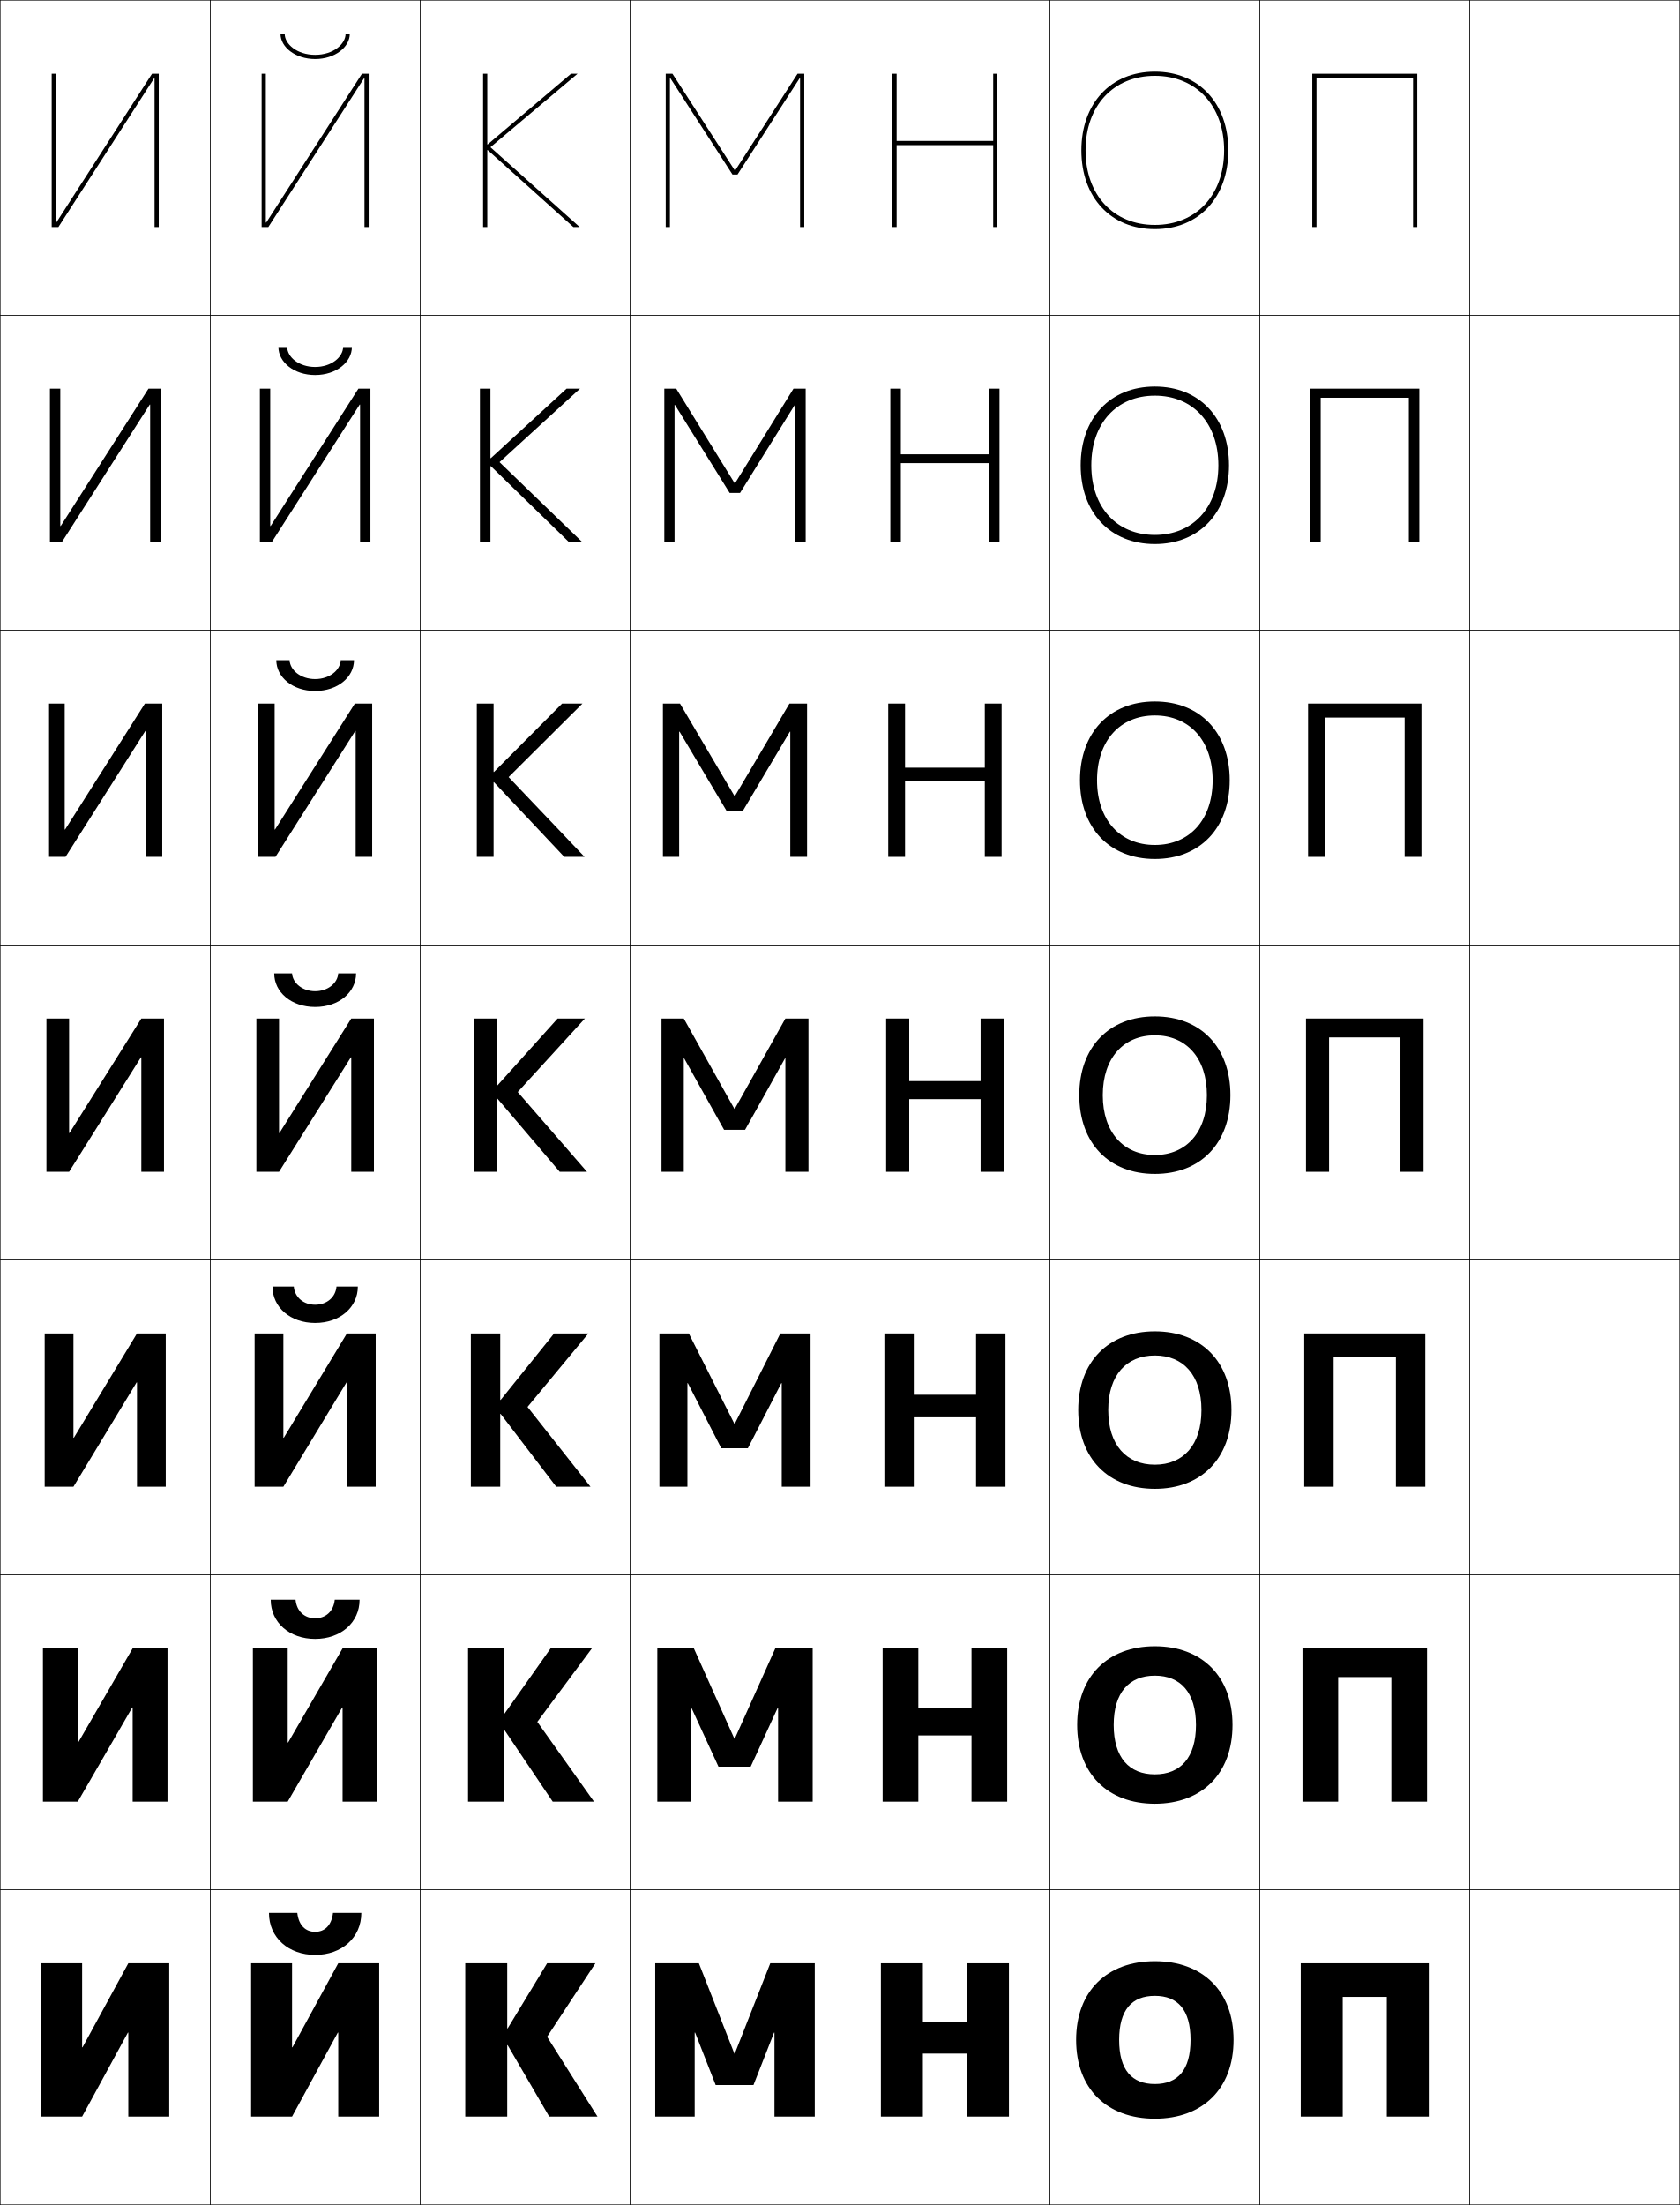
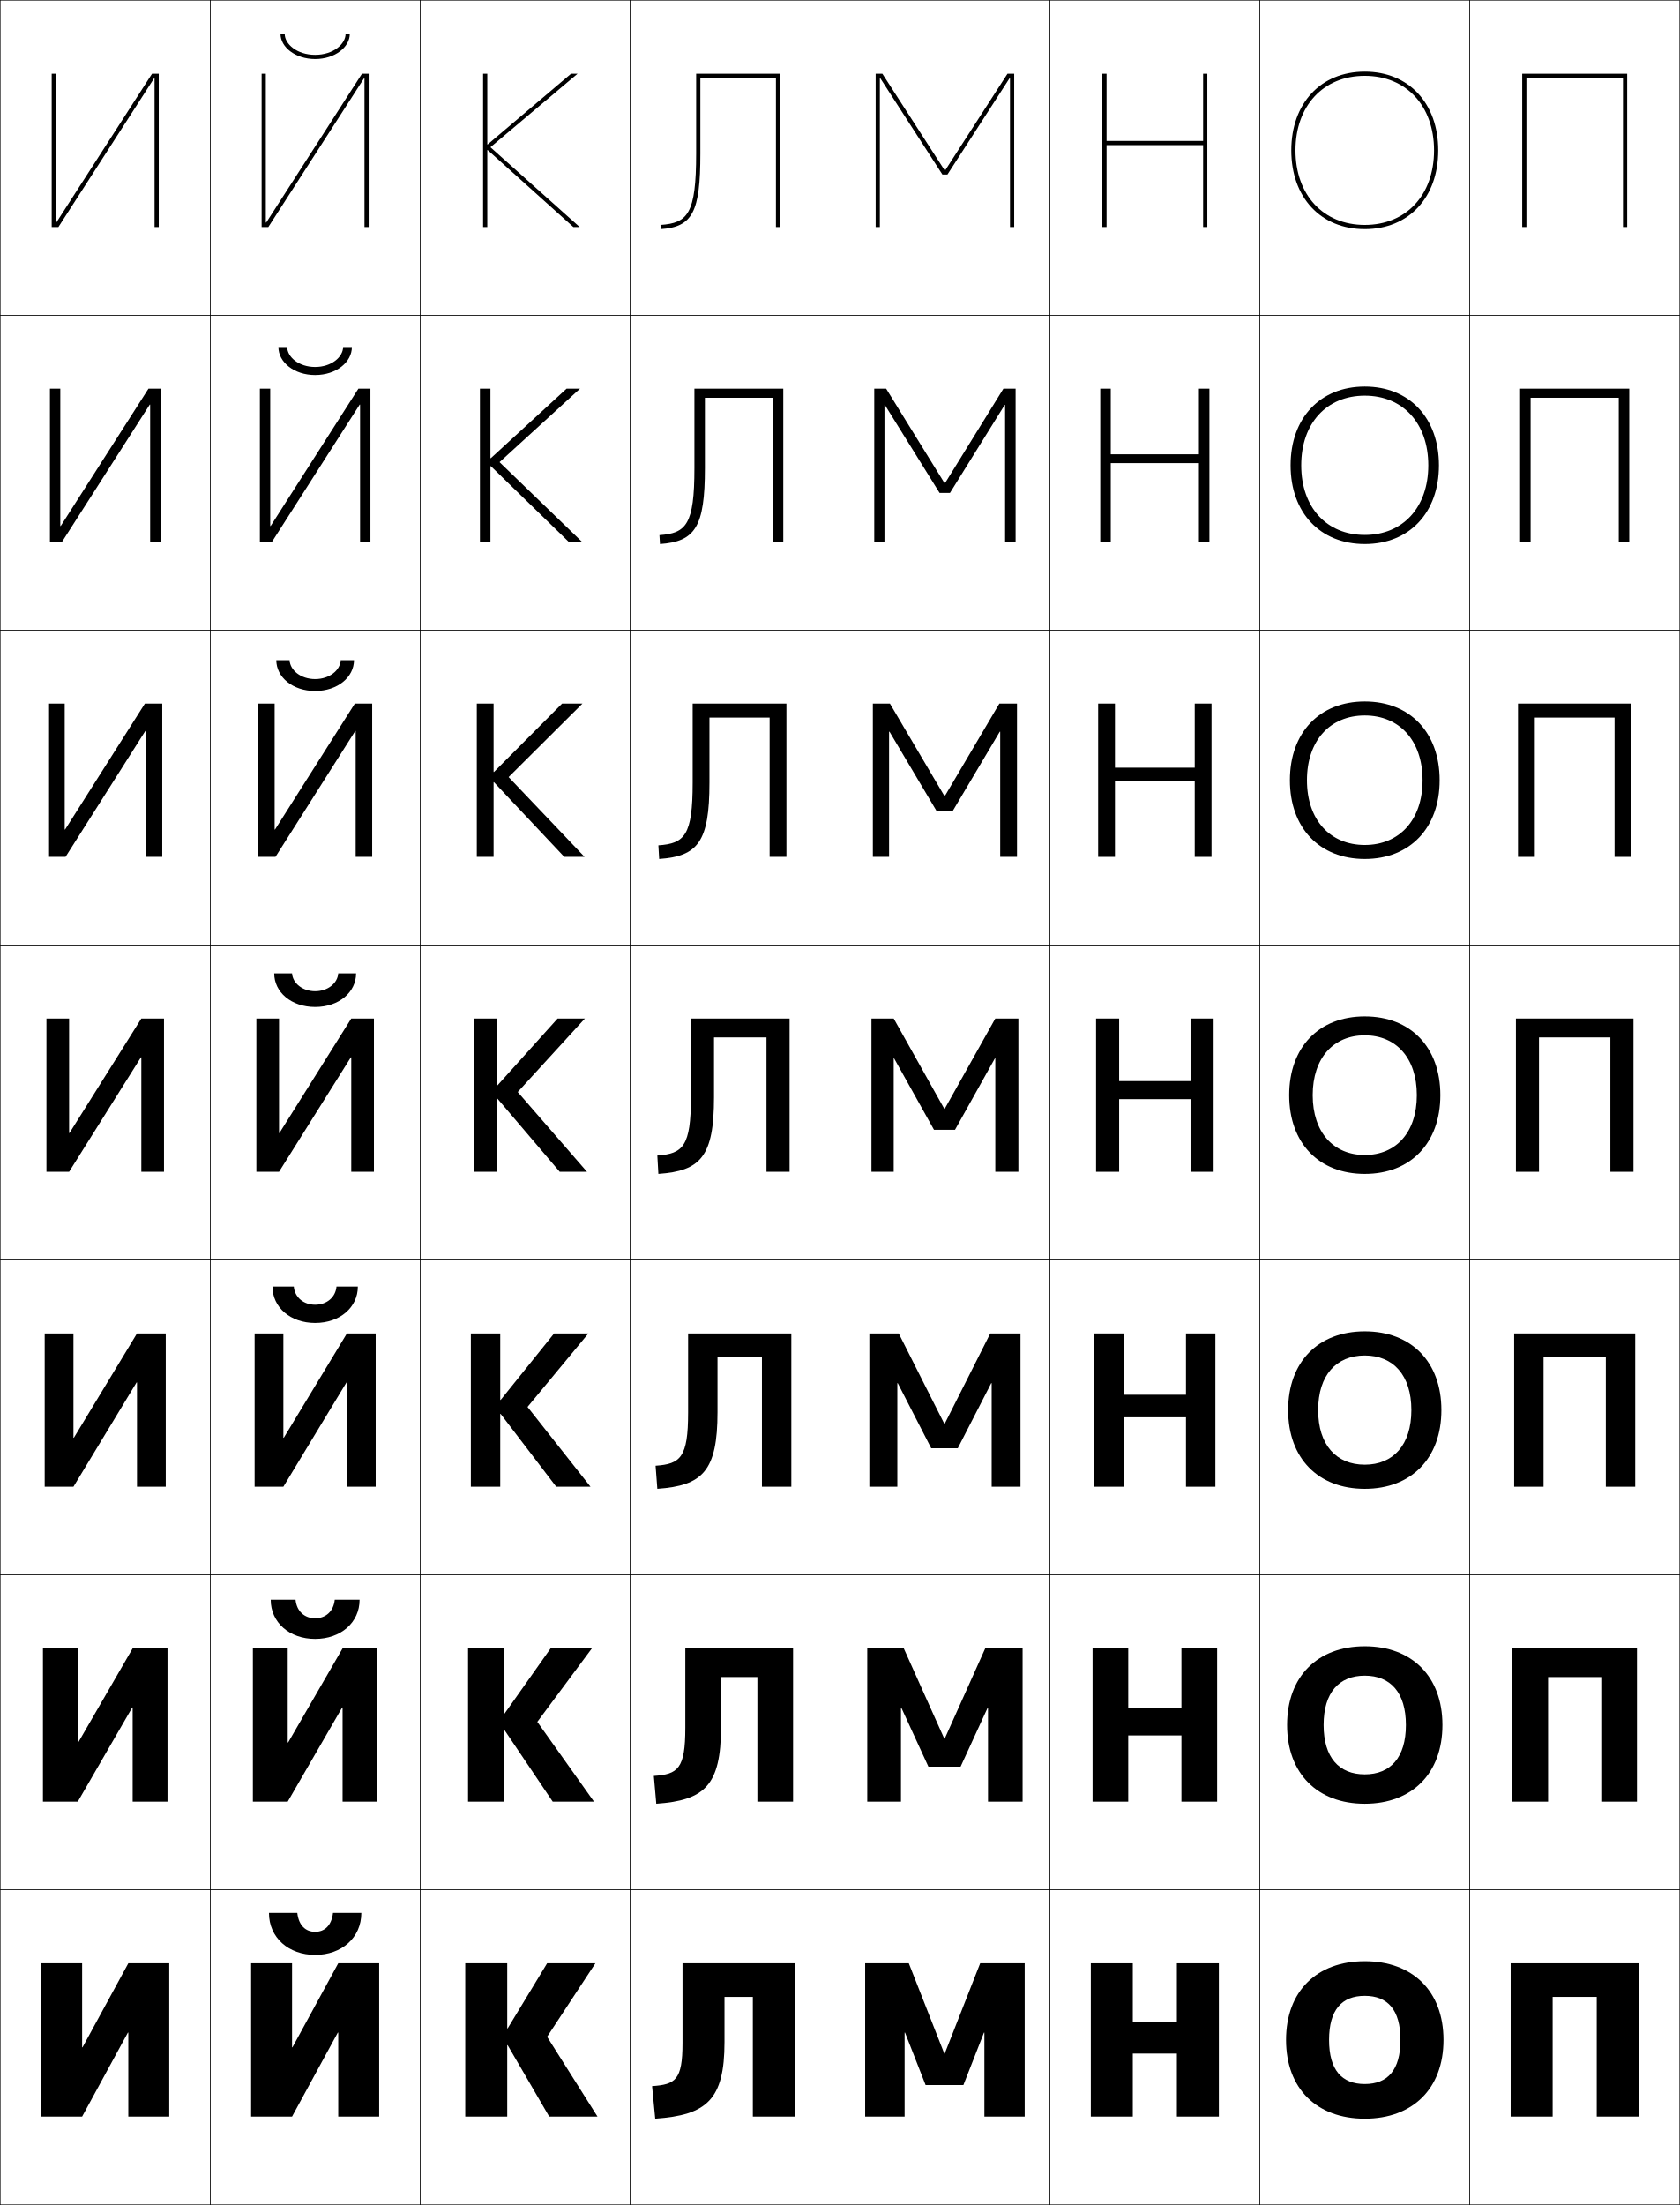
<svg xmlns="http://www.w3.org/2000/svg" width="800.25" height="1050.25" viewBox="0 0 800.25 1050.25" overflow="visible" enable-background="new 0 0 800.25 1050.25" xml:space="preserve">
  <g id="レイヤー1">
    <g>
      <rect x="0.125" y="0.125" fill="none" stroke="#000000" stroke-width="0.25" width="100" height="150" />
      <rect x="0.125" y="150.125" fill="none" stroke="#000000" stroke-width="0.25" width="100" height="150" />
      <rect x="0.125" y="300.125" fill="none" stroke="#000000" stroke-width="0.25" width="100" height="150" />
      <rect x="0.125" y="450.125" fill="none" stroke="#000000" stroke-width="0.25" width="100" height="150" />
      <rect x="0.125" y="600.125" fill="none" stroke="#000000" stroke-width="0.25" width="100" height="150" />
      <rect x="0.125" y="750.125" fill="none" stroke="#000000" stroke-width="0.25" width="100" height="150" />
      <rect x="0.125" y="900.125" fill="none" stroke="#000000" stroke-width="0.25" width="100" height="150" />
      <rect x="100.125" y="0.125" fill="none" stroke="#000000" stroke-width="0.25" width="100" height="150" />
      <rect x="100.125" y="150.125" fill="none" stroke="#000000" stroke-width="0.25" width="100" height="150" />
      <rect x="100.125" y="300.125" fill="none" stroke="#000000" stroke-width="0.25" width="100" height="150" />
      <rect x="100.125" y="450.125" fill="none" stroke="#000000" stroke-width="0.25" width="100" height="150" />
      <rect x="100.125" y="600.125" fill="none" stroke="#000000" stroke-width="0.25" width="100" height="150" />
      <rect x="100.125" y="750.125" fill="none" stroke="#000000" stroke-width="0.25" width="100" height="150" />
      <rect x="100.125" y="900.125" fill="none" stroke="#000000" stroke-width="0.25" width="100" height="150" />
      <rect x="200.125" y="0.125" fill="none" stroke="#000000" stroke-width="0.25" width="100" height="150" />
      <rect x="200.125" y="150.125" fill="none" stroke="#000000" stroke-width="0.25" width="100" height="150" />
      <rect x="200.125" y="300.125" fill="none" stroke="#000000" stroke-width="0.25" width="100" height="150" />
      <rect x="200.125" y="450.125" fill="none" stroke="#000000" stroke-width="0.25" width="100" height="150" />
      <rect x="200.125" y="600.125" fill="none" stroke="#000000" stroke-width="0.25" width="100" height="150" />
      <rect x="200.125" y="750.125" fill="none" stroke="#000000" stroke-width="0.25" width="100" height="150" />
      <rect x="200.125" y="900.125" fill="none" stroke="#000000" stroke-width="0.25" width="100" height="150" />
      <rect x="300.125" y="0.125" fill="none" stroke="#000000" stroke-width="0.25" width="100" height="150" />
      <rect x="300.125" y="150.125" fill="none" stroke="#000000" stroke-width="0.25" width="100" height="150" />
      <rect x="300.125" y="300.125" fill="none" stroke="#000000" stroke-width="0.25" width="100" height="150" />
      <rect x="300.125" y="450.125" fill="none" stroke="#000000" stroke-width="0.25" width="100" height="150" />
      <rect x="300.125" y="600.125" fill="none" stroke="#000000" stroke-width="0.25" width="100" height="150" />
      <rect x="300.125" y="750.125" fill="none" stroke="#000000" stroke-width="0.25" width="100" height="150" />
      <rect x="300.125" y="900.125" fill="none" stroke="#000000" stroke-width="0.25" width="100" height="150" />
      <rect x="400.125" y="0.125" fill="none" stroke="#000000" stroke-width="0.25" width="100" height="150" />
      <rect x="400.125" y="150.125" fill="none" stroke="#000000" stroke-width="0.25" width="100" height="150" />
      <rect x="400.125" y="300.125" fill="none" stroke="#000000" stroke-width="0.25" width="100" height="150" />
      <rect x="400.125" y="450.125" fill="none" stroke="#000000" stroke-width="0.25" width="100" height="150" />
      <rect x="400.125" y="600.125" fill="none" stroke="#000000" stroke-width="0.25" width="100" height="150" />
      <rect x="400.125" y="750.125" fill="none" stroke="#000000" stroke-width="0.25" width="100" height="150" />
      <rect x="400.125" y="900.125" fill="none" stroke="#000000" stroke-width="0.25" width="100" height="150" />
      <rect x="500.125" y="0.125" fill="none" stroke="#000000" stroke-width="0.25" width="100" height="150" />
      <rect x="500.125" y="150.125" fill="none" stroke="#000000" stroke-width="0.25" width="100" height="150" />
      <rect x="500.125" y="300.125" fill="none" stroke="#000000" stroke-width="0.25" width="100" height="150" />
      <rect x="500.125" y="450.125" fill="none" stroke="#000000" stroke-width="0.25" width="100" height="150" />
      <rect x="500.125" y="600.125" fill="none" stroke="#000000" stroke-width="0.25" width="100" height="150" />
      <rect x="500.125" y="750.125" fill="none" stroke="#000000" stroke-width="0.25" width="100" height="150" />
      <rect x="500.125" y="900.125" fill="none" stroke="#000000" stroke-width="0.25" width="100" height="150" />
      <rect x="600.125" y="0.125" fill="none" stroke="#000000" stroke-width="0.25" width="100" height="150" />
      <rect x="600.125" y="150.125" fill="none" stroke="#000000" stroke-width="0.25" width="100" height="150" />
      <rect x="600.125" y="300.125" fill="none" stroke="#000000" stroke-width="0.25" width="100" height="150" />
      <rect x="600.125" y="450.125" fill="none" stroke="#000000" stroke-width="0.25" width="100" height="150" />
      <rect x="600.125" y="600.125" fill="none" stroke="#000000" stroke-width="0.25" width="100" height="150" />
      <rect x="600.125" y="750.125" fill="none" stroke="#000000" stroke-width="0.25" width="100" height="150" />
      <rect x="600.125" y="900.125" fill="none" stroke="#000000" stroke-width="0.25" width="100" height="150" />
      <rect x="700.125" y="0.125" fill="none" stroke="#000000" stroke-width="0.25" width="100" height="150" />
      <rect x="700.125" y="150.125" fill="none" stroke="#000000" stroke-width="0.25" width="100" height="150" />
      <rect x="700.125" y="300.125" fill="none" stroke="#000000" stroke-width="0.25" width="100" height="150" />
      <rect x="700.125" y="450.125" fill="none" stroke="#000000" stroke-width="0.25" width="100" height="150" />
      <rect x="700.125" y="600.125" fill="none" stroke="#000000" stroke-width="0.25" width="100" height="150" />
      <rect x="700.125" y="750.125" fill="none" stroke="#000000" stroke-width="0.25" width="100" height="150" />
      <rect x="700.125" y="900.125" fill="none" stroke="#000000" stroke-width="0.25" width="100" height="150" />
    </g>
    <g>
-       <polygon points="619.625,935.125 619.625,1008.125 639.625,1008.125 639.625,951.125 660.625,951.125 660.625,1008.125       680.625,1008.125 680.625,935.125 " />
-       <polygon points="620.458,785.125 620.458,858.125 637.458,858.125 637.458,798.791       662.791,798.791 662.791,858.125 679.791,858.125 679.791,785.125 " />
-       <polygon points="621.292,635.125 621.292,708.125 635.292,708.125 635.292,646.458       664.958,646.458 664.958,708.125 678.958,708.125 678.958,635.125 " />
-       <polygon points="622.125,485.125 622.125,558.125 633.125,558.125 633.125,494.125 667.125,494.125 667.125,558.125       678.125,558.125 678.125,485.125 " />
-       <polygon points="623.125,335.125 623.125,408.125 631.125,408.125 631.125,341.792 669.125,341.792       669.125,408.125 677.125,408.125 677.125,335.125 " />
-       <polygon points="624.125,185.125 624.125,258.125 629.125,258.125 629.125,189.458 671.125,189.458 671.125,258.125       676.125,258.125 676.125,185.125 " />
-       <polygon points="625.125,35.125 625.125,108.125 627.125,108.125 627.125,37.125 673.125,37.125 673.125,108.125       675.125,108.125 675.125,35.125 " />
+       <polygon points="719.625,935.125 719.625,1008.125 739.625,1008.125 739.625,951.125 760.625,951.125 760.625,1008.125       780.625,1008.125 780.625,935.125 " />
+       <polygon points="720.458,785.125 720.458,858.125 737.458,858.125 737.458,798.791       762.792,798.791 762.792,858.125 779.791,858.125 779.791,785.125 " />
+       <polygon points="721.292,635.125 721.292,708.125 735.292,708.125 735.292,646.458       764.958,646.458 764.958,708.125 778.958,708.125 778.958,635.125 " />
+       <polygon points="722.125,485.125 722.125,558.125 733.125,558.125 733.125,494.125 767.125,494.125 767.125,558.125       778.125,558.125 778.125,485.125 " />
+       <polygon points="723.125,335.125 723.125,408.125 731.125,408.125 731.125,341.792 769.125,341.792       769.125,408.125 777.125,408.125 777.125,335.125 " />
+       <polygon points="724.125,185.125 724.125,258.125 729.125,258.125 729.125,189.458 771.125,189.458 771.125,258.125       776.125,258.125 776.125,185.125 " />
+       <polygon points="725.125,35.125 725.125,108.125 727.125,108.125 727.125,37.125 773.125,37.125 773.125,108.125       775.125,108.125 775.125,35.125 " />
    </g>
    <g>
      <polygon points="39.325,975.125 61.125,935.125 80.625,935.125 80.625,1008.125 61.125,1008.125 61.125,968.125       60.925,968.125 39.125,1008.125 19.625,1008.125 19.625,935.125 39.125,935.125 39.125,975.125 " />
      <polygon points="79.792,858.125 63.191,858.125 63.191,813.291 62.991,813.291 37.058,858.125       20.458,858.125 20.458,785.125 37.058,785.125 37.058,829.958 37.258,829.958 63.191,785.125       79.792,785.125 " />
      <polygon points="78.958,708.125 65.258,708.125 65.258,658.458 65.059,658.458 34.992,708.125       21.292,708.125 21.292,635.125 34.992,635.125 34.992,684.792 35.192,684.792 65.258,635.125       78.958,635.125 " />
      <polygon points="78.125,558.125 67.325,558.125 67.325,503.625 67.125,503.625 32.925,558.125 22.125,558.125       22.125,485.125 32.925,485.125 32.925,539.625 33.125,539.625 67.325,485.125 78.125,485.125 " />
      <polygon points="69.024,335.125 77.292,335.125 77.292,408.125 69.425,408.125       69.425,348.172 69.225,348.172 31.225,408.125 22.958,408.125 22.958,335.125       30.824,335.125 30.824,395.078 31.025,395.078 " />
      <polygon points="70.725,185.125 76.458,185.125 76.458,258.125 71.525,258.125 71.525,192.719       71.325,192.719 29.525,258.125 23.792,258.125 23.792,185.125 28.725,185.125 28.725,250.531       28.925,250.531 " />
      <polygon points="26.625,105.984 26.825,105.984 72.425,35.125 75.625,35.125 75.625,108.125 73.625,108.125       73.625,37.266 73.425,37.266 27.825,108.125 24.625,108.125 24.625,35.125 26.625,35.125 " />
    </g>
    <g>
      <polygon points="241.625,966.125 241.625,935.125 221.625,935.125 221.625,1008.125 241.625,1008.125 241.625,974.125       241.825,974.125 261.625,1008.125 284.625,1008.125 260.625,970.125 283.625,935.125 260.625,935.125 241.825,966.125       " />
      <polygon points="239.958,785.125 222.958,785.125 222.958,858.125 239.958,858.125 239.958,823.791       240.158,823.791 263.291,858.125 282.958,858.125 255.958,820.125 281.958,785.125       262.292,785.125 240.158,816.458 239.958,816.458 " />
      <polygon points="238.292,635.125 224.292,635.125 224.292,708.125 238.292,708.125 238.292,673.458       238.492,673.458 264.958,708.125 281.292,708.125 251.292,670.125 280.292,635.125       263.958,635.125 238.492,666.792 238.292,666.792 " />
      <polygon points="236.625,485.125 225.625,485.125 225.625,558.125 236.625,558.125 236.625,523.125 236.825,523.125       266.625,558.125 279.625,558.125 246.625,520.125 278.625,485.125 265.625,485.125 236.825,517.125 236.625,517.125 " />
      <polygon points="235.325,372.575 268.792,408.125 278.458,408.125 242.291,370.125       277.458,335.125 267.758,335.125 235.325,367.674 235.125,367.674 235.125,335.125       227.125,335.125 227.125,408.125 235.125,408.125 235.125,372.575 " />
      <polygon points="233.825,222.025 270.958,258.125 277.292,258.125 237.958,220.125 276.292,185.125       269.892,185.125 233.825,218.224 233.625,218.224 233.625,185.125 228.625,185.125 228.625,258.125       233.625,258.125 233.625,222.025 " />
      <polygon points="232.325,71.475 273.125,108.125 276.125,108.125 233.625,70.125 275.125,35.125 272.025,35.125       232.325,68.773 232.125,68.773 232.125,35.125 230.125,35.125 230.125,108.125 232.125,108.125 232.125,71.475       " />
    </g>
    <g>
-       <polygon points="368.925,968.125 368.925,1008.125 388.125,1008.125 388.125,935.125 366.925,935.125       350.025,978.125 349.825,978.125 332.925,935.125 312.125,935.125 312.125,1008.125 330.925,1008.125       330.925,968.125 331.125,968.125 340.925,993.125 358.925,993.125 368.725,968.125 " />
-       <polygon points="370.658,813.458 370.658,858.125 387.125,858.125 387.125,785.125 369.325,785.125       350.025,828.125 349.825,828.125 330.524,785.125 313.125,785.125 313.125,858.125 329.191,858.125       329.191,813.458 329.391,813.458 342.258,841.458 357.591,841.458 370.458,813.458 " />
-       <polygon points="372.392,658.792 372.392,708.125 386.125,708.125 386.125,635.125 371.725,635.125       350.025,678.125 349.825,678.125 328.125,635.125 314.125,635.125 314.125,708.125 327.458,708.125       327.458,658.792 327.658,658.792 343.591,689.792 356.258,689.792 372.191,658.792 " />
-       <polygon points="315.125,558.125 325.725,558.125 325.725,504.125 325.925,504.125 344.925,538.125       354.925,538.125 373.925,504.125 374.125,504.125 374.125,558.125 385.125,558.125 385.125,485.125 374.125,485.125       350.025,528.125 349.825,528.125 325.725,485.125 315.125,485.125 " />
-       <polygon points="376.458,408.125 384.458,408.125 384.458,335.125 376.058,335.125       350.092,379.138 349.892,379.138 323.925,335.125 315.792,335.125 315.792,408.125       323.524,408.125 323.524,348.504 323.725,348.504 346.258,386.458 353.725,386.458       376.258,348.504 376.458,348.504 " />
-       <polygon points="378.792,258.125 383.792,258.125 383.792,185.125 377.991,185.125 350.159,230.151       349.958,230.151 322.125,185.125 316.458,185.125 316.458,258.125 321.325,258.125       321.325,192.884 321.525,192.884 347.591,234.792 352.525,234.792 378.592,192.884       378.792,192.884 " />
-       <polygon points="381.125,108.125 383.125,108.125 383.125,35.125 379.925,35.125 350.226,81.164       350.025,81.164 320.325,35.125 317.125,35.125 317.125,108.125 319.125,108.125 319.125,37.264       319.325,37.264 348.925,83.125 351.325,83.125 380.925,37.264 381.125,37.264 " />
+       <polygon points="468.925,968.125 468.925,1008.125 488.125,1008.125 488.125,935.125 466.925,935.125       450.025,978.125 449.825,978.125 432.925,935.125 412.125,935.125 412.125,1008.125 430.925,1008.125       430.925,968.125 431.125,968.125 440.925,993.125 458.925,993.125 468.725,968.125 " />
+       <polygon points="470.658,813.458 470.658,858.125 487.125,858.125 487.125,785.125 469.324,785.125       450.025,828.125 449.825,828.125 430.524,785.125 413.125,785.125 413.125,858.125 429.191,858.125       429.191,813.458 429.392,813.458 442.258,841.458 457.591,841.458 470.458,813.458 " />
+       <polygon points="472.392,658.792 472.392,708.125 486.125,708.125 486.125,635.125 471.725,635.125       450.025,678.125 449.825,678.125 428.125,635.125 414.125,635.125 414.125,708.125 427.458,708.125       427.458,658.792 427.658,658.792 443.592,689.792 456.258,689.792 472.191,658.792 " />
+       <polygon points="415.125,558.125 425.725,558.125 425.725,504.125 425.925,504.125 444.925,538.125       454.925,538.125 473.925,504.125 474.125,504.125 474.125,558.125 485.125,558.125 485.125,485.125 474.125,485.125       450.025,528.125 449.825,528.125 425.725,485.125 415.125,485.125 " />
+       <polygon points="476.458,408.125 484.458,408.125 484.458,335.125 476.059,335.125       450.092,379.138 449.892,379.138 423.925,335.125 415.791,335.125 415.791,408.125       423.524,408.125 423.524,348.504 423.725,348.504 446.258,386.458 453.725,386.458       476.258,348.504 476.458,348.504 " />
+       <polygon points="478.792,258.125 483.792,258.125 483.792,185.125 477.991,185.125 450.159,230.151       449.959,230.151 422.125,185.125 416.458,185.125 416.458,258.125 421.325,258.125       421.325,192.884 421.525,192.884 447.592,234.792 452.525,234.792 478.592,192.884       478.792,192.884 " />
+       <polygon points="481.125,108.125 483.125,108.125 483.125,35.125 479.925,35.125 450.226,81.164       450.025,81.164 420.325,35.125 417.125,35.125 417.125,108.125 419.125,108.125 419.125,37.264       419.325,37.264 448.925,83.125 451.325,83.125 480.925,37.264 481.125,37.264 " />
    </g>
    <g>
-       <path d="M550.125,934.125c-22.752,0-37.5,14.226-37.5,37.5c0,23.271,14.748,37.5,37.5,37.5v-16.5      c-10.945,0-17-6.673-17-21c0-14.329,6.055-21,17-21s17,6.671,17,21c0,14.327-6.055,21-17,21v16.5      c22.752,0,37.5-14.229,37.5-37.5C587.625,948.351,572.877,934.125,550.125,934.125z" />
-       <path d="M550.125,784.125c-22.449,0-37,14.365-37,37.5c0,23.131,14.551,37.5,37,37.5v-14      c-12.244,0-19.601-8.022-19.601-23.5c0-15.48,7.356-23.5,19.601-23.5      s19.6,8.02,19.6,23.5c0,15.478-7.355,23.5-19.6,23.5v14c22.449,0,37-14.369,37-37.5      C587.125,798.49,572.574,784.125,550.125,784.125z" />
-       <path d="M550.125,634.125c-22.146,0-36.5,14.506-36.5,37.5c0,22.991,14.354,37.5,36.5,37.5v-11.5      c-13.543,0-22.2-9.371-22.2-26c0-16.631,8.657-26,22.2-26      s22.2,9.369,22.2,26c0,16.629-8.657,26-22.2,26v11.5c22.146,0,36.5-14.509,36.5-37.5      C586.625,648.631,572.271,634.125,550.125,634.125z" />
-       <path d="M550.125,484.125c-21.844,0-36,14.646-36,37.5c0,22.851,14.156,37.5,36,37.5v-9      c-14.842,0-24.8-10.721-24.8-28.5c0-17.782,9.958-28.5,24.8-28.5      s24.8,10.718,24.8,28.5c0,17.779-9.958,28.5-24.8,28.5v9c21.844,0,36-14.649,36-37.5      C586.125,498.771,571.969,484.125,550.125,484.125z" />
-       <path d="M550.125,340.792c16.474,0,27.533,11.9,27.533,30.833      c0,18.93-11.06,30.833-27.533,30.833V409.125c21.54,0,35.666-14.79,35.666-37.5      c0-22.713-14.126-37.5-35.666-37.5c-21.541,0-35.667,14.787-35.667,37.5      c0,22.71,14.126,37.5,35.667,37.5v-6.667c-16.475,0-27.533-11.903-27.533-30.833      C522.592,352.692,533.65,340.792,550.125,340.792z" />
-       <path d="M550.125,188.458c18.106,0,30.267,13.083,30.267,33.167      c0,20.082-12.16,33.167-30.267,33.167V259.125c21.237,0,35.333-14.93,35.333-37.5      c0-22.572-14.096-37.5-35.333-37.5s-35.333,14.928-35.333,37.5      c0,22.57,14.096,37.5,35.333,37.5v-4.333c-18.106,0-30.267-13.085-30.267-33.167      C519.858,201.542,532.019,188.458,550.125,188.458z" />
-       <path d="M515.125,71.625c0,22.43,14.065,37.5,35,37.5v-2c-19.738,0-33-14.267-33-35.5      c0-21.234,13.262-35.5,33-35.5s33,14.266,33,35.5c0,21.233-13.262,35.5-33,35.5v2      c20.935,0,35-15.07,35-37.5c0-22.431-14.065-37.5-35-37.5S515.125,49.194,515.125,71.625z" />
+       <path d="M650.125,934.125c-22.752,0-37.5,14.226-37.5,37.5c0,23.271,14.748,37.5,37.5,37.5v-16.5      c-10.945,0-17-6.673-17-21c0-14.329,6.055-21,17-21s17,6.671,17,21c0,14.327-6.055,21-17,21v16.5      c22.752,0,37.5-14.229,37.5-37.5C687.625,948.351,672.877,934.125,650.125,934.125z" />
+       <path d="M650.125,784.125c-22.449,0-37,14.365-37,37.5c0,23.131,14.551,37.5,37,37.5v-14      c-12.244,0-19.6-8.022-19.6-23.5c0-15.48,7.355-23.5,19.6-23.5      s19.6,8.02,19.6,23.5c0,15.478-7.355,23.5-19.6,23.5v14c22.449,0,37-14.369,37-37.5      C687.125,798.49,672.574,784.125,650.125,784.125z" />
+       <path d="M650.125,634.125c-22.146,0-36.5,14.506-36.5,37.5c0,22.991,14.354,37.5,36.5,37.5v-11.5      c-13.543,0-22.2-9.371-22.2-26c0-16.631,8.657-26,22.2-26      s22.2,9.369,22.2,26c0,16.629-8.657,26-22.2,26v11.5c22.146,0,36.5-14.509,36.5-37.5      C686.625,648.631,672.271,634.125,650.125,634.125z" />
+       <path d="M650.125,484.125c-21.844,0-36,14.646-36,37.5c0,22.851,14.156,37.5,36,37.5v-9      c-14.842,0-24.8-10.721-24.8-28.5c0-17.782,9.958-28.5,24.8-28.5      s24.8,10.718,24.8,28.5c0,17.779-9.958,28.5-24.8,28.5v9c21.844,0,36-14.649,36-37.5      C686.125,498.771,671.969,484.125,650.125,484.125z" />
+       <path d="M650.125,340.792c16.474,0,27.533,11.9,27.533,30.833      c0,18.93-11.06,30.833-27.533,30.833V409.125c21.54,0,35.666-14.79,35.666-37.5      c0-22.713-14.126-37.5-35.666-37.5c-21.541,0-35.667,14.787-35.667,37.5      c0,22.71,14.126,37.5,35.667,37.5v-6.667c-16.475,0-27.533-11.903-27.533-30.833      C622.592,352.692,633.65,340.792,650.125,340.792z" />
+       <path d="M650.125,188.458c18.106,0,30.267,13.083,30.267,33.167      c0,20.082-12.16,33.167-30.267,33.167V259.125c21.237,0,35.333-14.93,35.333-37.5      c0-22.572-14.096-37.5-35.333-37.5s-35.333,14.928-35.333,37.5      c0,22.57,14.096,37.5,35.333,37.5v-4.333c-18.106,0-30.267-13.085-30.267-33.167      C619.858,201.542,632.019,188.458,650.125,188.458z" />
+       <path d="M615.125,71.625c0,22.43,14.065,37.5,35,37.5v-2c-19.738,0-33-14.267-33-35.5      c0-21.234,13.262-35.5,33-35.5s33,14.266,33,35.5c0,21.233-13.262,35.5-33,35.5v2      c20.935,0,35-15.07,35-37.5c0-22.431-14.065-37.5-35-37.5S615.125,49.194,615.125,71.625z" />
    </g>
    <g>
-       <polygon points="460.625,978.125 460.625,1008.125 480.625,1008.125 480.625,935.125 460.625,935.125 460.625,963.125       439.625,963.125 439.625,935.125 419.625,935.125 419.625,1008.125 439.625,1008.125 439.625,978.125 " />
-       <polygon points="462.792,826.591 462.792,858.125 479.791,858.125 479.791,785.125 462.792,785.125       462.792,813.725 437.458,813.725 437.458,785.125 420.458,785.125 420.458,858.125       437.458,858.125 437.458,826.591 " />
-       <polygon points="464.958,675.058 464.958,708.125 478.958,708.125 478.958,635.125 464.958,635.125       464.958,664.324 435.292,664.324 435.292,635.125 421.292,635.125 421.292,708.125       435.292,708.125 435.292,675.058 " />
-       <polygon points="433.125,485.125 422.125,485.125 422.125,558.125 433.125,558.125 433.125,523.523 467.125,523.523       467.125,558.125 478.125,558.125 478.125,485.125 467.125,485.125 467.125,514.924 433.125,514.924 " />
-       <polygon points="431.125,335.125 423.125,335.125 423.125,408.125 431.125,408.125 431.125,372.057       469.125,372.057 469.125,408.125 477.125,408.125 477.125,335.125 469.125,335.125 469.125,365.657       431.125,365.657 " />
-       <polygon points="429.125,185.125 424.125,185.125 424.125,258.125 429.125,258.125 429.125,220.591 471.125,220.591       471.125,258.125 476.125,258.125 476.125,185.125 471.125,185.125 471.125,216.391 429.125,216.391 " />
-       <polygon points="473.125,35.125 473.125,67.125 427.125,67.125 427.125,35.125 425.125,35.125 425.125,108.125 427.125,108.125       427.125,69.125 473.125,69.125 473.125,108.125 475.125,108.125 475.125,35.125 " />
+       <polygon points="560.625,978.125 560.625,1008.125 580.625,1008.125 580.625,935.125 560.625,935.125 560.625,963.125       539.625,963.125 539.625,935.125 519.625,935.125 519.625,1008.125 539.625,1008.125 539.625,978.125 " />
+       <polygon points="562.791,826.591 562.791,858.125 579.792,858.125 579.792,785.125 562.791,785.125       562.791,813.725 537.458,813.725 537.458,785.125 520.458,785.125 520.458,858.125       537.458,858.125 537.458,826.591 " />
+       <polygon points="564.958,675.058 564.958,708.125 578.958,708.125 578.958,635.125 564.958,635.125       564.958,664.324 535.292,664.324 535.292,635.125 521.292,635.125 521.292,708.125       535.292,708.125 535.292,675.058 " />
+       <polygon points="533.125,485.125 522.125,485.125 522.125,558.125 533.125,558.125 533.125,523.523 567.125,523.523       567.125,558.125 578.125,558.125 578.125,485.125 567.125,485.125 567.125,514.924 533.125,514.924 " />
+       <polygon points="531.125,335.125 523.125,335.125 523.125,408.125 531.125,408.125 531.125,372.057       569.125,372.057 569.125,408.125 577.125,408.125 577.125,335.125 569.125,335.125 569.125,365.657       531.125,365.657 " />
+       <polygon points="529.125,185.125 524.125,185.125 524.125,258.125 529.125,258.125 529.125,220.591 571.125,220.591       571.125,258.125 576.125,258.125 576.125,185.125 571.125,185.125 571.125,216.391 529.125,216.391 " />
+       <polygon points="573.125,35.125 573.125,67.125 527.125,67.125 527.125,35.125 525.125,35.125 525.125,108.125 527.125,108.125       527.125,69.125 573.125,69.125 573.125,108.125 575.125,108.125 575.125,35.125 " />
    </g>
    <g>
      <g>
        <polygon points="139.325,975.125 161.125,935.125 180.625,935.125 180.625,1008.125 161.125,1008.125 161.125,968.125        160.925,968.125 139.125,1008.125 119.625,1008.125 119.625,935.125 139.125,935.125 139.125,975.125 " />
        <path d="M128.125,911.125h13.5c0.683,6.039,4.014,9,8.5,9s7.817-2.961,8.5-9h13.5       c0,11.831-9.387,20-22,20S128.125,922.956,128.125,911.125z" />
      </g>
      <g>
        <polygon points="179.791,858.125 163.191,858.125 163.191,813.291 162.991,813.291        137.058,858.125 120.458,858.125 120.458,785.125 137.058,785.125 137.058,829.958        137.258,829.958 163.191,785.125 179.791,785.125 " />
        <path d="M128.958,761.958h11.833c0.562,5.615,4.364,8.833,9.334,8.833       c4.969,0,8.771-3.218,9.333-8.833h11.833c0,10.854-8.947,18.667-21.167,18.667       C137.905,780.625,128.958,772.812,128.958,761.958z" />
      </g>
      <g>
        <polygon points="178.958,708.125 165.258,708.125 165.258,658.458 165.058,658.458        134.992,708.125 121.292,708.125 121.292,635.125 134.992,635.125 134.992,684.792        135.192,684.792 165.258,635.125 178.958,635.125 " />
        <path d="M129.792,612.792h10.167c0.441,5.19,4.715,8.666,10.167,8.666       s9.725-3.476,10.167-8.666h10.167c0,9.877-8.507,17.333-20.333,17.333       S129.792,622.669,129.792,612.792z" />
      </g>
      <g>
        <polygon points="178.125,558.125 167.325,558.125 167.325,503.625 167.125,503.625 132.925,558.125        122.125,558.125 122.125,485.125 132.925,485.125 132.925,539.625 133.125,539.625 167.325,485.125        178.125,485.125 " />
        <path d="M130.625,463.625h8.5c0.321,4.767,5.065,8.5,11,8.5s10.679-3.733,11-8.5h8.5       c0,8.9-8.066,16-19.5,16C138.692,479.625,130.625,472.525,130.625,463.625z" />
      </g>
      <g>
        <polygon points="177.292,408.125 169.425,408.125 169.425,348.172 169.225,348.172        131.225,408.125 122.958,408.125 122.958,335.125 130.825,335.125 130.825,395.078        131.025,395.078 169.025,335.125 177.292,335.125 " />
        <path d="M131.625,314.458h6.333c0.214,4.788,5.319,9,12.167,9       c6.847,0,11.952-4.212,12.166-9H168.625c0,8.033-7.728,14.667-18.5,14.667       C139.353,329.125,131.625,322.491,131.625,314.458z" />
      </g>
      <g>
        <polygon points="176.458,258.125 171.525,258.125 171.525,192.719 171.325,192.719 129.525,258.125        123.792,258.125 123.792,185.125 128.725,185.125 128.725,250.531 128.925,250.531        170.725,185.125 176.458,185.125 " />
        <path d="M132.625,165.292h4.167c0.107,4.809,5.573,9.5,13.333,9.5       c7.761,0,13.227-4.691,13.333-9.5H167.625c0,7.166-7.389,13.333-17.5,13.333       C140.014,178.625,132.625,172.457,132.625,165.292z" />
      </g>
      <g>
        <polygon points="126.625,105.984 126.825,105.984 172.425,35.125 175.625,35.125 175.625,108.125        173.625,108.125 173.625,37.266 173.425,37.266 127.825,108.125 124.625,108.125 124.625,35.125 126.625,35.125        " />
        <path d="M133.625,16.125h2c0,4.83,5.827,10,14.5,10c8.674,0,14.5-5.17,14.5-10h2       c0,6.298-7.05,12-16.5,12S133.625,22.423,133.625,16.125z" />
      </g>
    </g>
+     <g>
+       <path d="M378.625,1008.125h-20v-57h-13.5v21.5c0,27.543-8.518,34.789-33,36.5l-1.5-15.5      c11.107-0.776,14.5-2.879,14.5-20.5v-38h53.5V1008.125z" />
+       <path d="M377.791,858.125h-16.999v-59.334h-17.334V822.625c0,27.776-7.81,34.891-30.833,36.5      l-1.167-13.25c11.491-0.803,15-3.4,15-22.917V785.125h51.333V858.125z" />
+       <path d="M376.958,708.125h-14v-61.667h-21.166V672.625c0,28.011-7.103,34.993-28.667,36.5      l-0.833-10.999c11.874-0.83,15.5-3.922,15.5-25.334V635.125h49.167V708.125z" />
+       <path d="M376.125,558.125h-11v-64h-25v28.5c0,28.245-6.395,35.095-26.5,36.5l-0.5-8.749      c12.257-0.856,16-4.442,16-27.751v-37.5h47V558.125z" />
+       <path d="M374.625,408.125h-8v-66.333h-28.667v31.002c0,28.12-5.497,35.041-23.953,36.332      l-0.38-6.498c12.505-0.874,16.333-4.715,16.333-29.833v-37.669H374.625V408.125z" />
+       <path d="M373.125,258.125h-5v-68.667h-32.333v33.504c0,27.996-4.599,34.987-21.407,36.163      L314.125,254.879c12.753-0.893,16.667-4.988,16.667-31.917V185.125H373.125V258.125z" />
+       <path d="M371.625,108.125h-2v-71h-36v36.006c0,27.871-3.702,34.934-18.86,35.994L314.625,107.131      c13.001-0.91,17-5.261,17-34V35.125h40V108.125z" />
+     </g>
  </g>
</svg>
